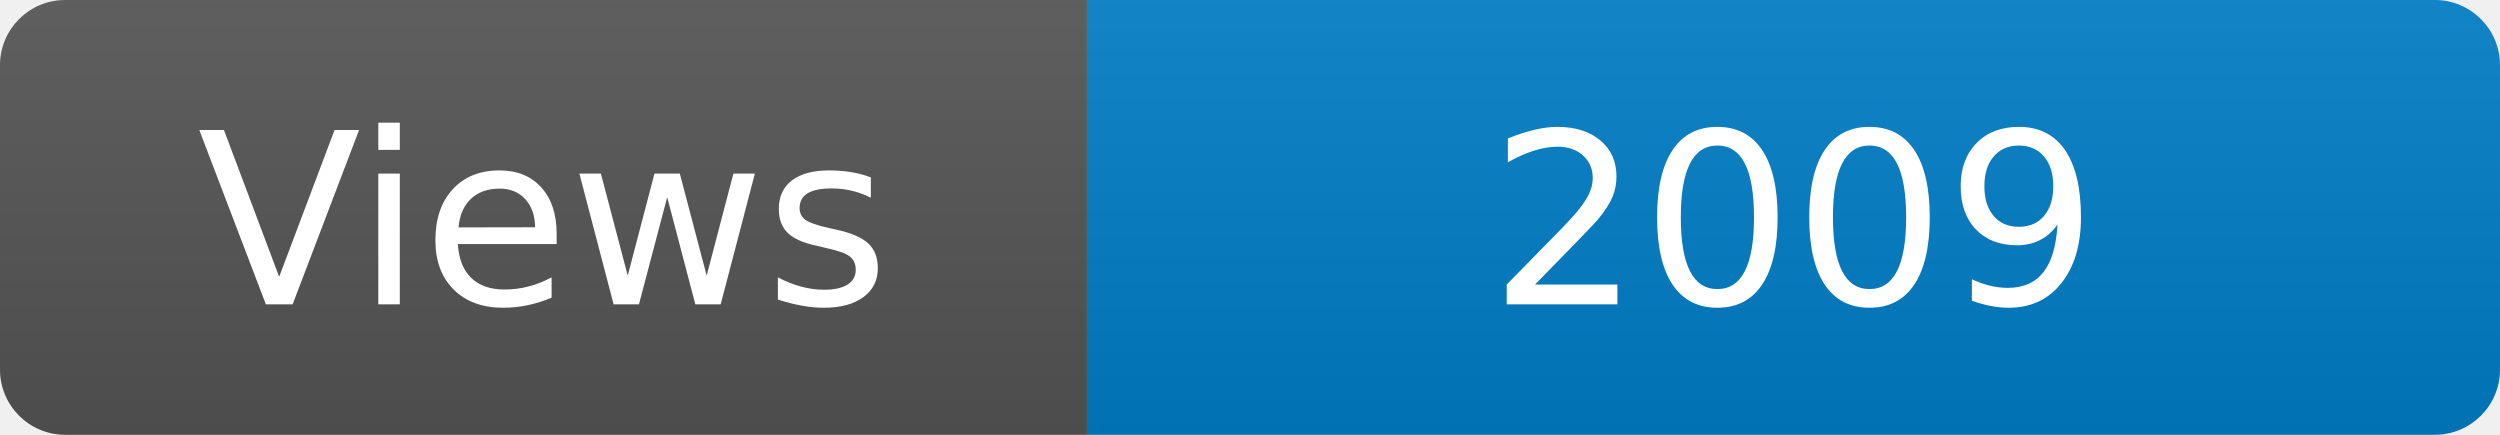
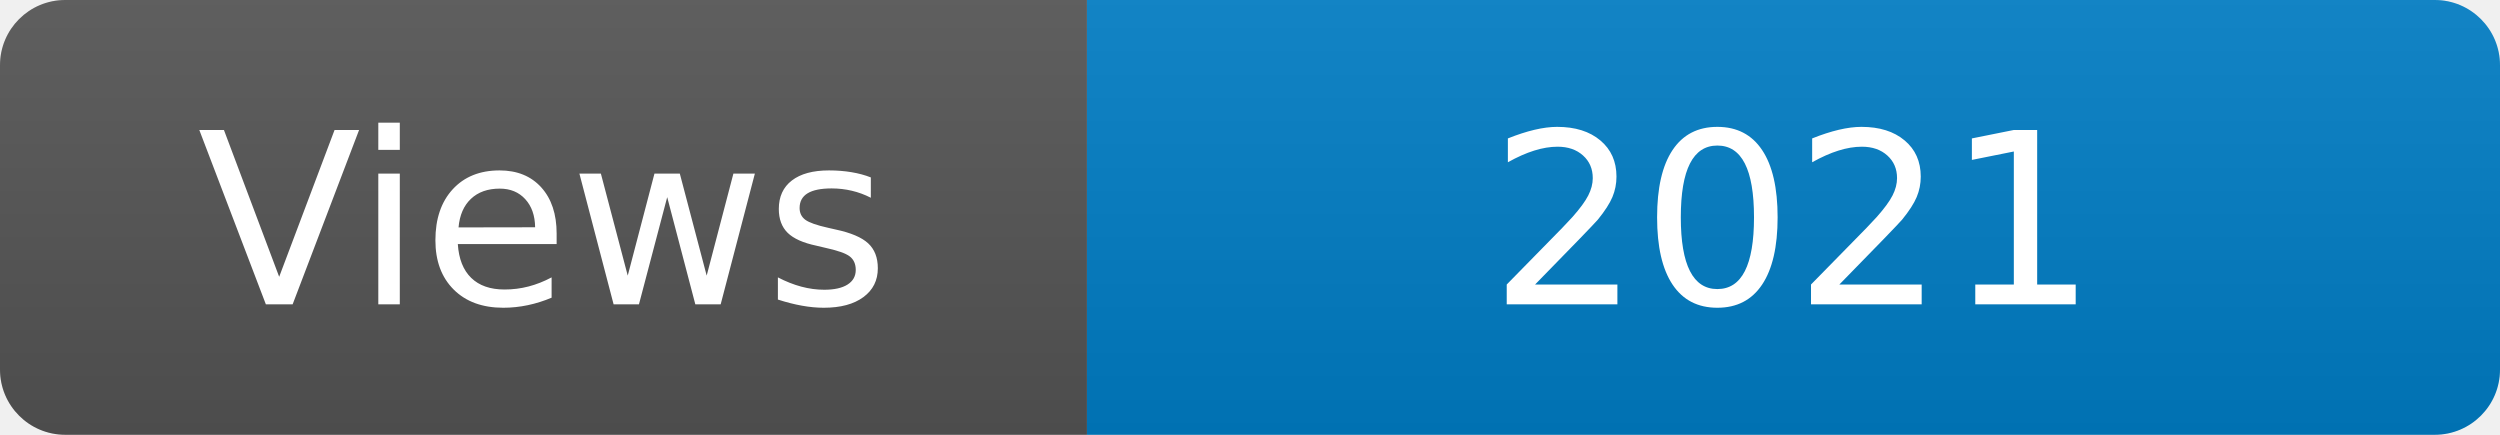
<svg xmlns="http://www.w3.org/2000/svg" width="115" height="20" role="img" aria-label="Maintained?: yes">
  <linearGradient id="s" x2="0" y2="100%">
    <stop offset="0" stop-color="#bbb" stop-opacity=".1" />
    <stop offset="1" stop-opacity=".1" />
  </linearGradient>
  <clipPath id="r">
    <rect width="115" height="20" rx="3" fill="#fff" />
  </clipPath>
  <g clip-path="url(#r)">
    <rect width="50" height="20" fill="#555" />
    <rect x="50" width="160" height="20" fill="#007ec6" />
    <rect width="115" height="20" fill="url(#s)" />
  </g>
  <g fill="#fff" text-anchor="middle" font-family="Verdana,Geneva,DejaVu Sans,sans-serif" font-size="110">
    <text x="250" y="140" transform="scale(.1)" fill="#fff">Views</text>
-     <text x="825" y="140" transform="scale(.1)" fill="#fff">2009</text>
+     <text x="825" y="140" transform="scale(.1)" fill="#fff">2021</text>
  </g>
</svg>
